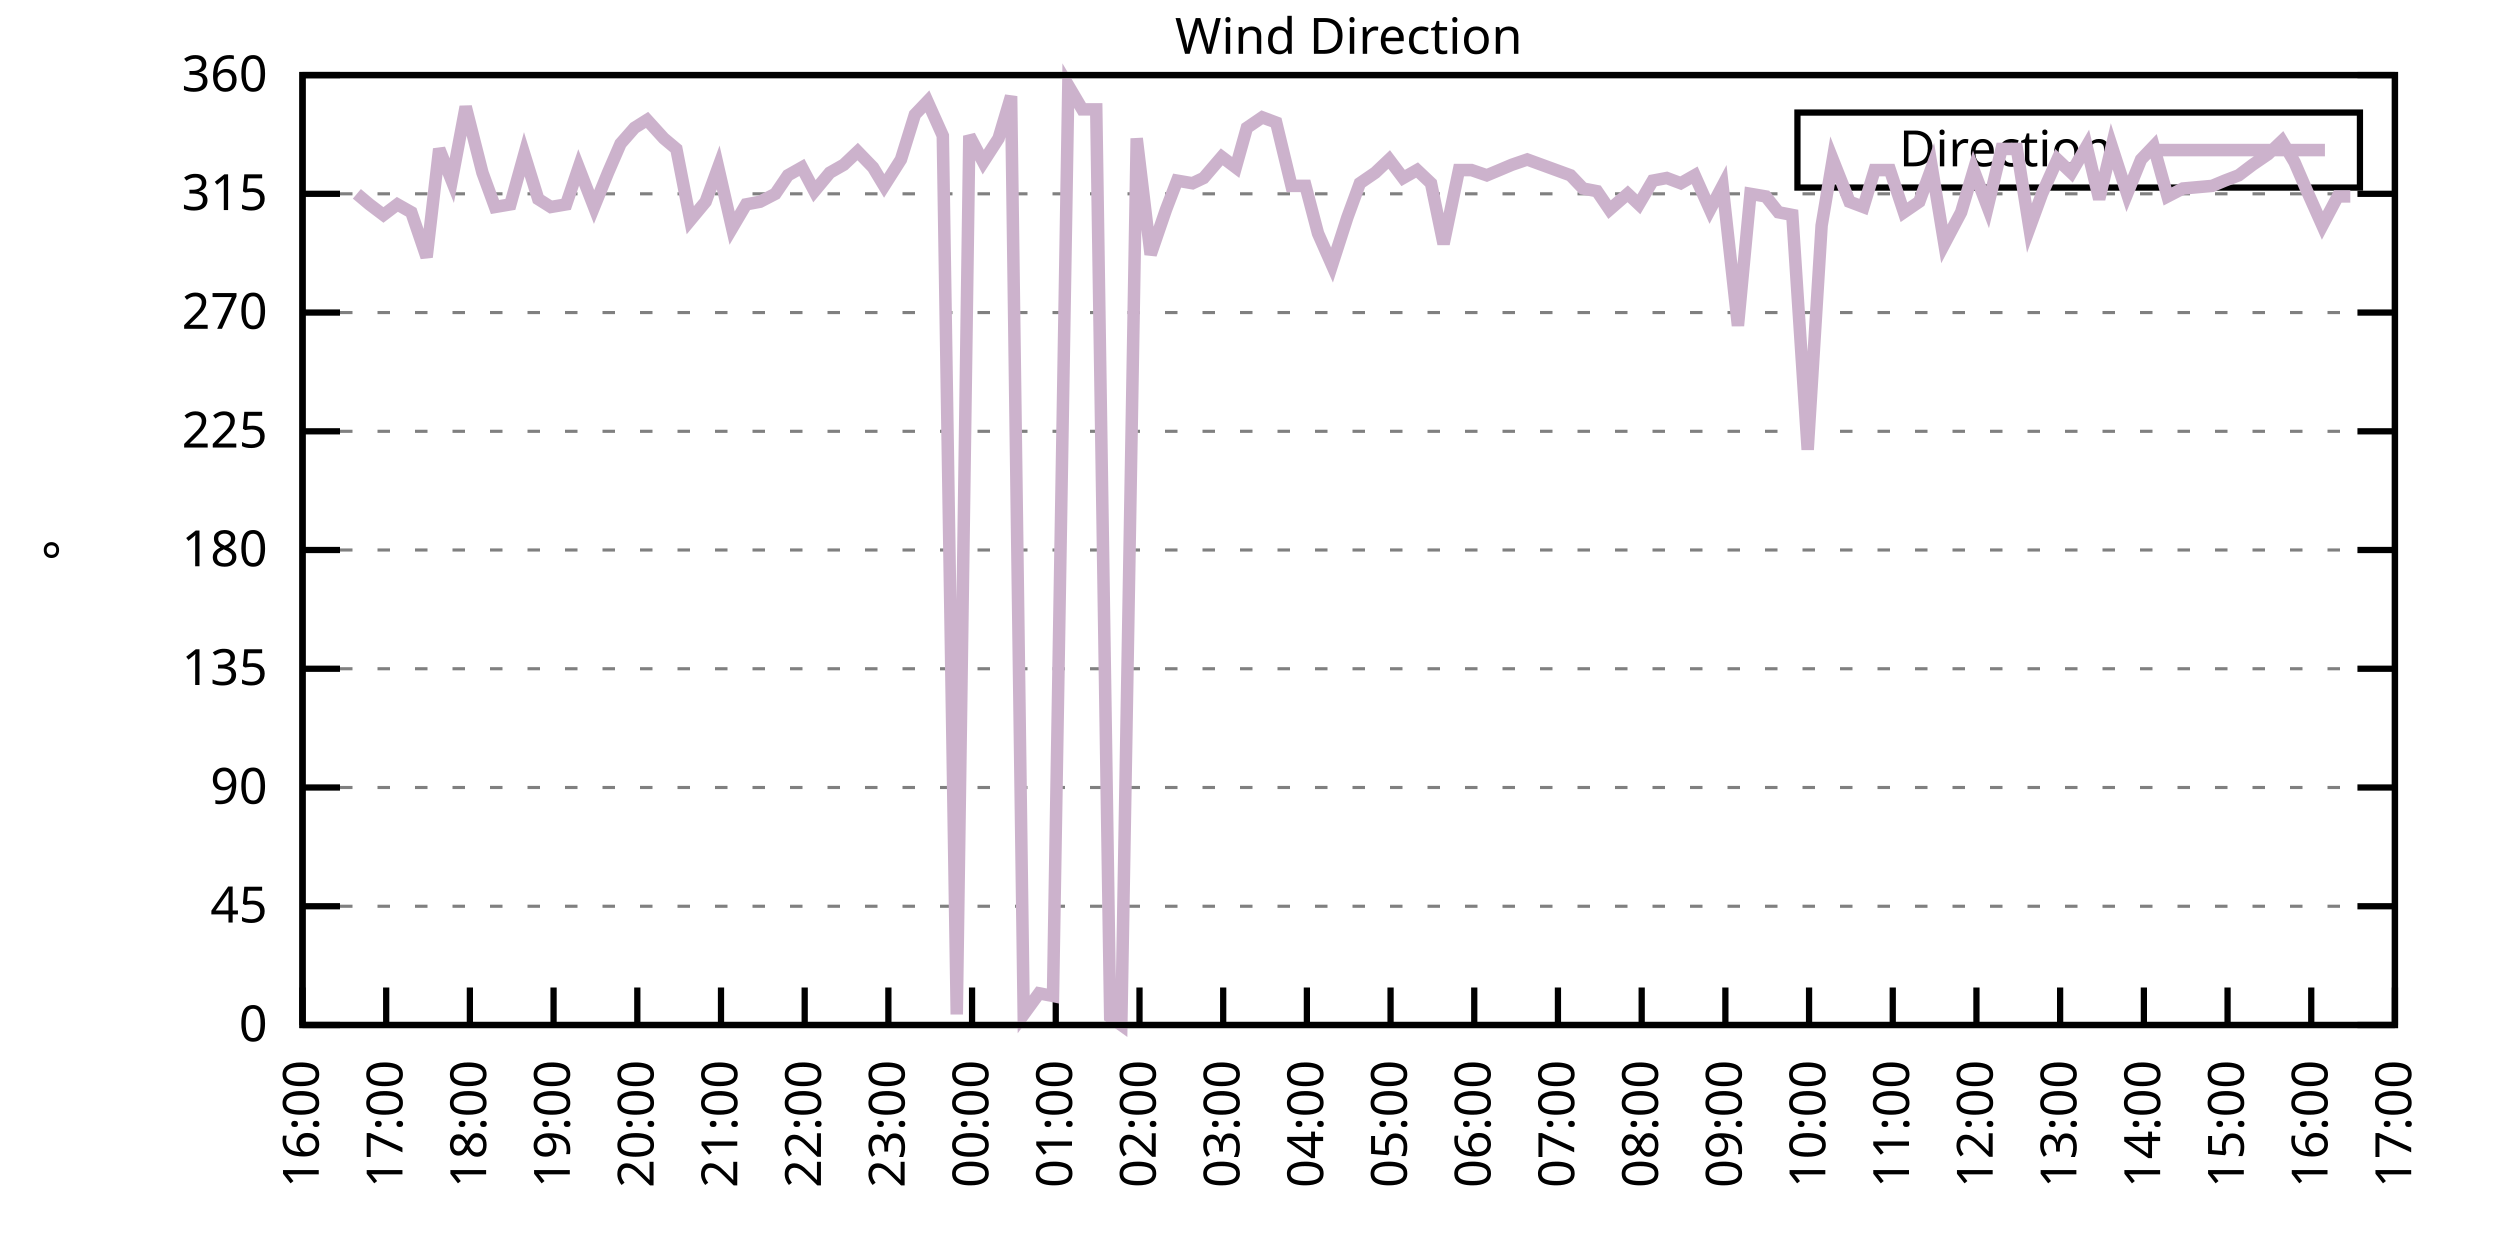
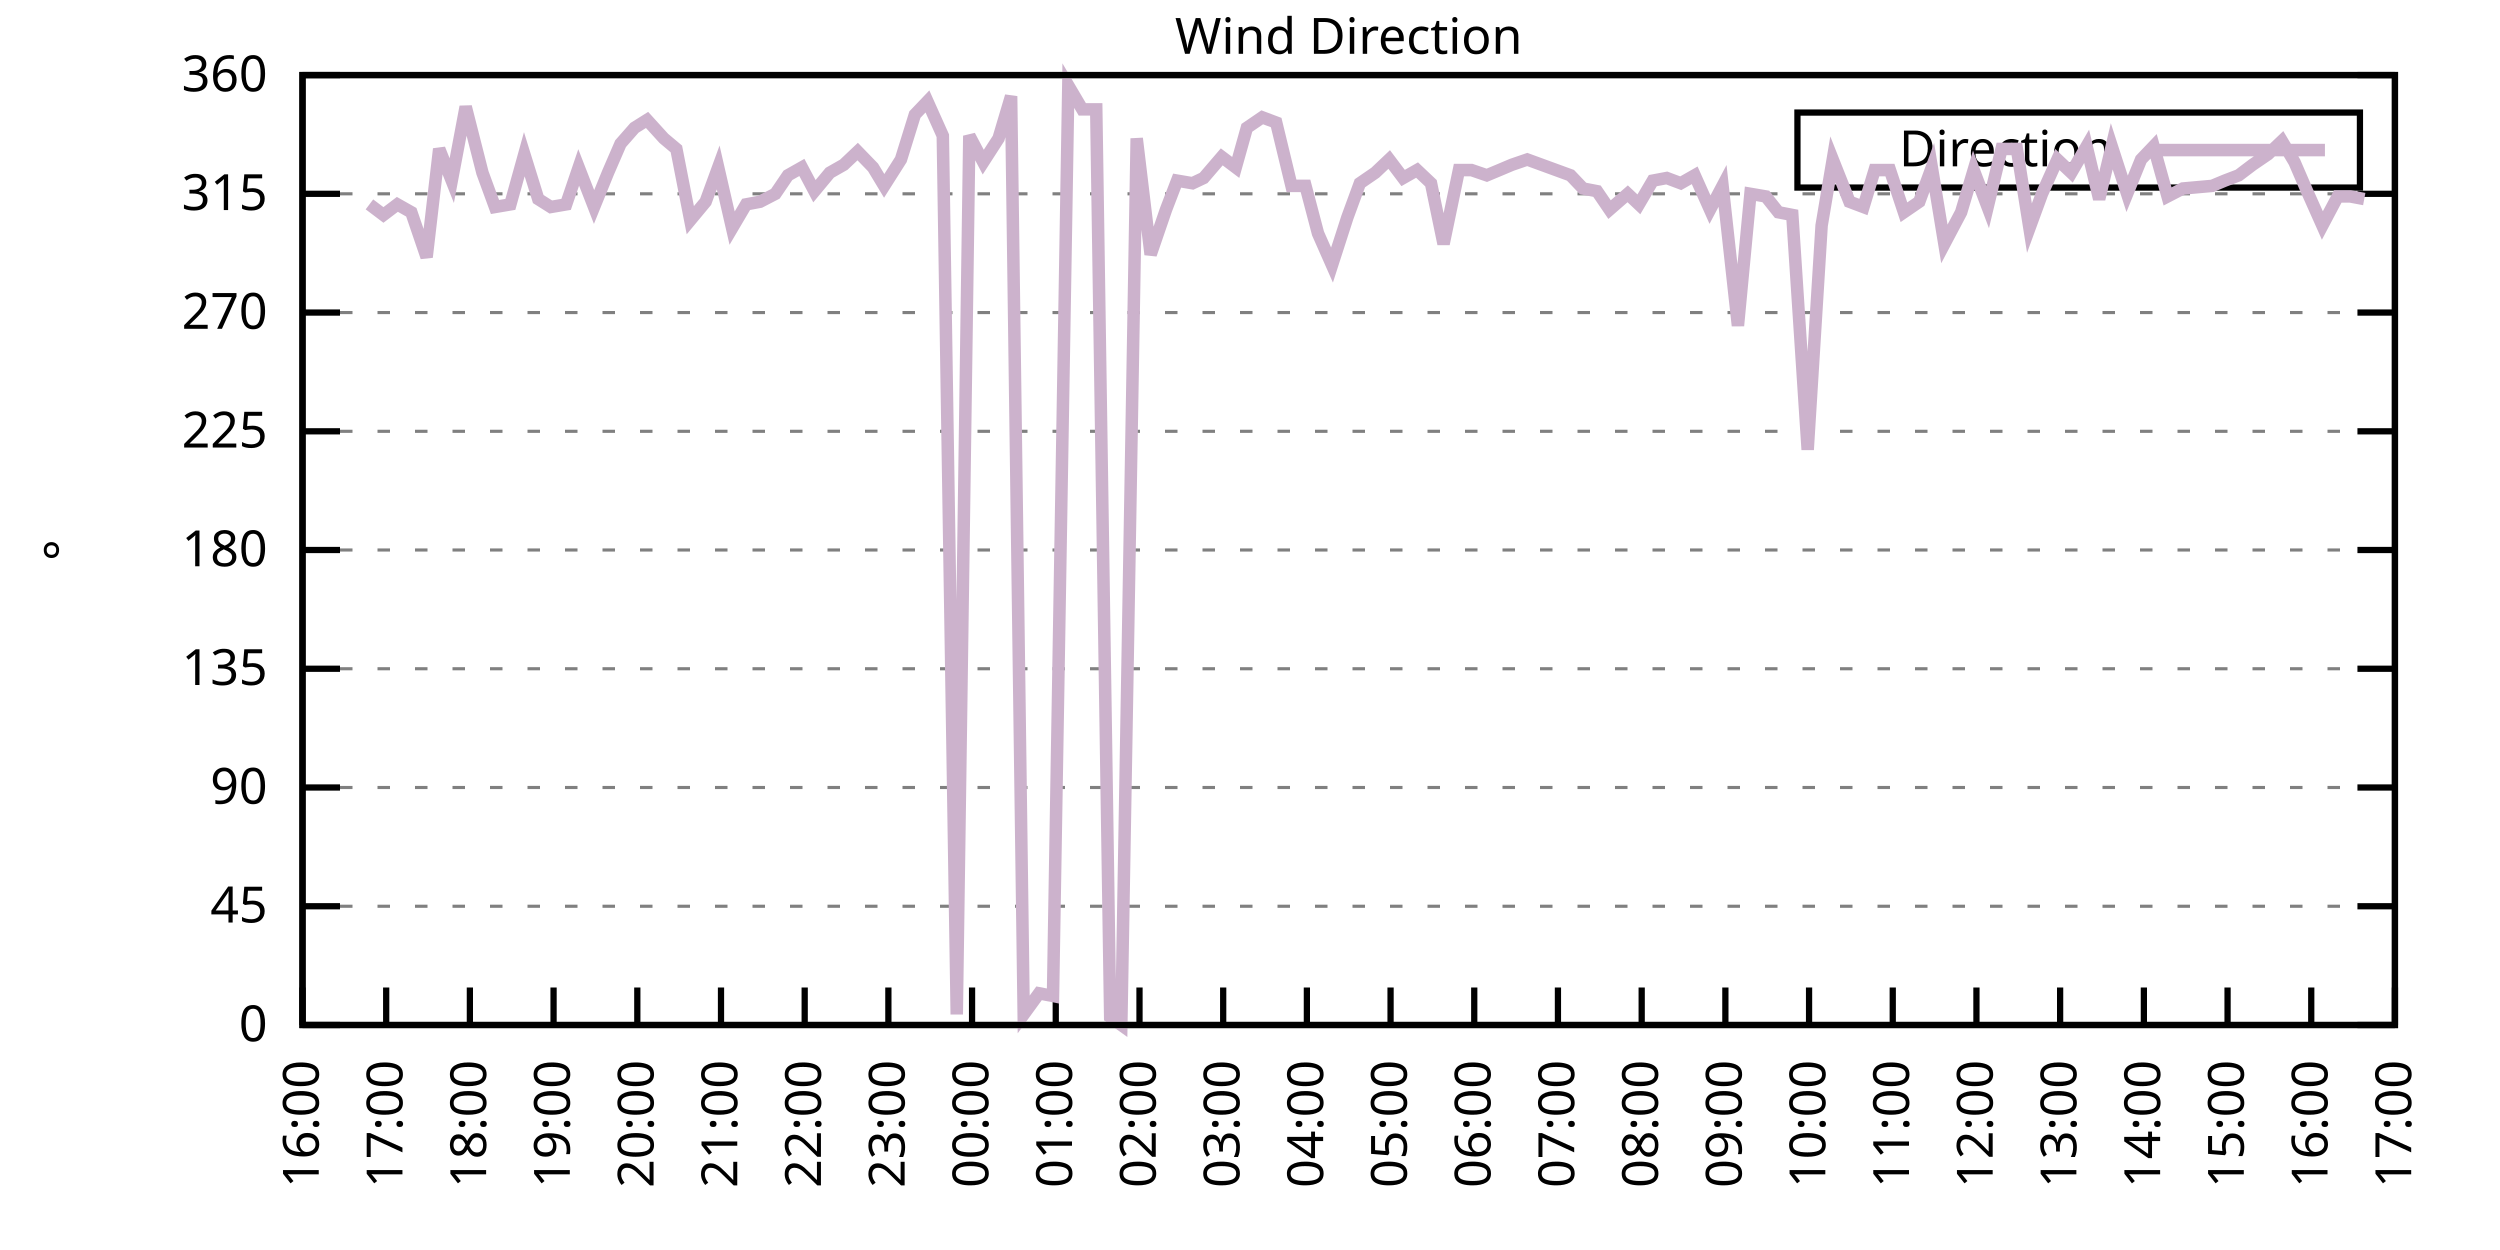
<svg xmlns="http://www.w3.org/2000/svg" xmlns:xlink="http://www.w3.org/1999/xlink" width="400" height="200" viewBox="0 0 400 200">
  <g id="gnuplot_canvas">
    <rect x="0" y="0" width="400" height="200" fill="none" />
    <defs>
      <circle id="gpDot" r="0.5" stroke-width="0.5" stroke="currentColor" />
      <path id="gpPt0" stroke-width="0.333" stroke="currentColor" d="M-1,0 h2 M0,-1 v2" />
      <path id="gpPt1" stroke-width="0.333" stroke="currentColor" d="M-1,-1 L1,1 M1,-1 L-1,1" />
      <path id="gpPt2" stroke-width="0.333" stroke="currentColor" d="M-1,0 L1,0 M0,-1 L0,1 M-1,-1 L1,1 M-1,1 L1,-1" />
      <rect id="gpPt3" stroke-width="0.333" stroke="currentColor" x="-1" y="-1" width="2" height="2" />
      <rect id="gpPt4" stroke-width="0.333" stroke="currentColor" fill="currentColor" x="-1" y="-1" width="2" height="2" />
      <circle id="gpPt5" stroke-width="0.333" stroke="currentColor" cx="0" cy="0" r="1" />
      <use xlink:href="#gpPt5" id="gpPt6" fill="currentColor" stroke="none" />
      <path id="gpPt7" stroke-width="0.333" stroke="currentColor" d="M0,-1.33 L-1.33,0.67 L1.33,0.67 z" />
      <use xlink:href="#gpPt7" id="gpPt8" fill="currentColor" stroke="none" />
      <use xlink:href="#gpPt7" id="gpPt9" stroke="currentColor" transform="rotate(180)" />
      <use xlink:href="#gpPt9" id="gpPt10" fill="currentColor" stroke="none" />
      <use xlink:href="#gpPt3" id="gpPt11" stroke="currentColor" transform="rotate(45)" />
      <use xlink:href="#gpPt11" id="gpPt12" fill="currentColor" stroke="none" />
      <path id="gpPt13" stroke-width="0.333" stroke="currentColor" d="M0,1.330 L1.265,0.411 L0.782,-1.067 L-0.782,-1.076 L-1.265,0.411 z" />
      <use xlink:href="#gpPt13" id="gpPt14" fill="currentColor" stroke="none" />
      <filter id="textbox" filterUnits="objectBoundingBox" x="0" y="0" height="1" width="1">
        <feFlood flood-color="white" flood-opacity="1" result="bgnd" />
        <feComposite in="SourceGraphic" in2="bgnd" operator="atop" />
      </filter>
      <filter id="greybox" filterUnits="objectBoundingBox" x="0" y="0" height="1" width="1">
        <feFlood flood-color="lightgrey" flood-opacity="1" result="grey" />
        <feComposite in="SourceGraphic" in2="grey" operator="atop" />
      </filter>
    </defs>
    <g fill="none" color="white" stroke="currentColor" stroke-width="1.00" stroke-linecap="butt" stroke-linejoin="miter">
</g>
    <g fill="none" color="black" stroke="currentColor" stroke-width="1.00" stroke-linecap="butt" stroke-linejoin="miter">
      <g stroke="none" shape-rendering="crispEdges">
        <polygon fill="rgb(255, 255, 255)" points="48.40,164.00 383.18,164.00 383.18,12.02 48.40,12.02 " />
      </g>
    </g>
    <g fill="none" color="black" stroke="currentColor" stroke-width="1.00" stroke-linecap="butt" stroke-linejoin="miter">
</g>
    <g fill="none" color="black" stroke="black" stroke-width="0.50" stroke-linecap="butt" stroke-linejoin="miter">
</g>
    <g fill="none" color="gray" stroke="currentColor" stroke-width="0.50" stroke-linecap="butt" stroke-linejoin="miter">
      <path stroke="gray" stroke-dasharray="2,4" class="gridline" d="M48.40,164.00 L383.19,164.00  " />
    </g>
    <g fill="none" color="gray" stroke="gray" stroke-width="1.00" stroke-linecap="butt" stroke-linejoin="miter">
</g>
    <g fill="none" color="black" stroke="currentColor" stroke-width="1.00" stroke-linecap="butt" stroke-linejoin="miter">
      <path stroke="black" d="M48.40,164.00 L54.40,164.00 M383.19,164.00 L377.19,164.00  " />
      <g transform="translate(42.80,166.60)" stroke="none" fill="black" font-family="Sans" font-size="8.00" text-anchor="end">
        <text>
          <tspan font-family="Sans"> 0</tspan>
        </text>
      </g>
    </g>
    <g fill="none" color="black" stroke="currentColor" stroke-width="1.00" stroke-linecap="butt" stroke-linejoin="miter">
</g>
    <g fill="none" color="black" stroke="black" stroke-width="0.50" stroke-linecap="butt" stroke-linejoin="miter">
</g>
    <g fill="none" color="gray" stroke="currentColor" stroke-width="0.50" stroke-linecap="butt" stroke-linejoin="miter">
      <path stroke="gray" stroke-dasharray="2,4" class="gridline" d="M48.40,145.00 L383.19,145.00  " />
    </g>
    <g fill="none" color="gray" stroke="gray" stroke-width="1.00" stroke-linecap="butt" stroke-linejoin="miter">
</g>
    <g fill="none" color="black" stroke="currentColor" stroke-width="1.00" stroke-linecap="butt" stroke-linejoin="miter">
      <path stroke="black" d="M48.40,145.00 L54.40,145.00 M383.19,145.00 L377.19,145.00  " />
      <g transform="translate(42.80,147.60)" stroke="none" fill="black" font-family="Sans" font-size="8.00" text-anchor="end">
        <text>
          <tspan font-family="Sans"> 45</tspan>
        </text>
      </g>
    </g>
    <g fill="none" color="black" stroke="currentColor" stroke-width="1.00" stroke-linecap="butt" stroke-linejoin="miter">
</g>
    <g fill="none" color="black" stroke="black" stroke-width="0.50" stroke-linecap="butt" stroke-linejoin="miter">
</g>
    <g fill="none" color="gray" stroke="currentColor" stroke-width="0.50" stroke-linecap="butt" stroke-linejoin="miter">
      <path stroke="gray" stroke-dasharray="2,4" class="gridline" d="M48.40,126.00 L383.19,126.00  " />
    </g>
    <g fill="none" color="gray" stroke="gray" stroke-width="1.00" stroke-linecap="butt" stroke-linejoin="miter">
</g>
    <g fill="none" color="black" stroke="currentColor" stroke-width="1.00" stroke-linecap="butt" stroke-linejoin="miter">
      <path stroke="black" d="M48.40,126.00 L54.40,126.00 M383.19,126.00 L377.19,126.00  " />
      <g transform="translate(42.80,128.60)" stroke="none" fill="black" font-family="Sans" font-size="8.00" text-anchor="end">
        <text>
          <tspan font-family="Sans"> 90</tspan>
        </text>
      </g>
    </g>
    <g fill="none" color="black" stroke="currentColor" stroke-width="1.00" stroke-linecap="butt" stroke-linejoin="miter">
</g>
    <g fill="none" color="black" stroke="black" stroke-width="0.50" stroke-linecap="butt" stroke-linejoin="miter">
</g>
    <g fill="none" color="gray" stroke="currentColor" stroke-width="0.50" stroke-linecap="butt" stroke-linejoin="miter">
      <path stroke="gray" stroke-dasharray="2,4" class="gridline" d="M48.40,107.00 L383.19,107.00  " />
    </g>
    <g fill="none" color="gray" stroke="gray" stroke-width="1.00" stroke-linecap="butt" stroke-linejoin="miter">
</g>
    <g fill="none" color="black" stroke="currentColor" stroke-width="1.00" stroke-linecap="butt" stroke-linejoin="miter">
      <path stroke="black" d="M48.40,107.00 L54.40,107.00 M383.19,107.00 L377.19,107.00  " />
      <g transform="translate(42.80,109.60)" stroke="none" fill="black" font-family="Sans" font-size="8.00" text-anchor="end">
        <text>
          <tspan font-family="Sans"> 135</tspan>
        </text>
      </g>
    </g>
    <g fill="none" color="black" stroke="currentColor" stroke-width="1.00" stroke-linecap="butt" stroke-linejoin="miter">
</g>
    <g fill="none" color="black" stroke="black" stroke-width="0.50" stroke-linecap="butt" stroke-linejoin="miter">
</g>
    <g fill="none" color="gray" stroke="currentColor" stroke-width="0.50" stroke-linecap="butt" stroke-linejoin="miter">
      <path stroke="gray" stroke-dasharray="2,4" class="gridline" d="M48.40,88.00 L383.19,88.00  " />
    </g>
    <g fill="none" color="gray" stroke="gray" stroke-width="1.00" stroke-linecap="butt" stroke-linejoin="miter">
</g>
    <g fill="none" color="black" stroke="currentColor" stroke-width="1.00" stroke-linecap="butt" stroke-linejoin="miter">
      <path stroke="black" d="M48.40,88.00 L54.40,88.00 M383.19,88.00 L377.19,88.00  " />
      <g transform="translate(42.80,90.60)" stroke="none" fill="black" font-family="Sans" font-size="8.00" text-anchor="end">
        <text>
          <tspan font-family="Sans"> 180</tspan>
        </text>
      </g>
    </g>
    <g fill="none" color="black" stroke="currentColor" stroke-width="1.00" stroke-linecap="butt" stroke-linejoin="miter">
</g>
    <g fill="none" color="black" stroke="black" stroke-width="0.50" stroke-linecap="butt" stroke-linejoin="miter">
</g>
    <g fill="none" color="gray" stroke="currentColor" stroke-width="0.50" stroke-linecap="butt" stroke-linejoin="miter">
      <path stroke="gray" stroke-dasharray="2,4" class="gridline" d="M48.40,69.01 L383.19,69.01  " />
    </g>
    <g fill="none" color="gray" stroke="gray" stroke-width="1.00" stroke-linecap="butt" stroke-linejoin="miter">
</g>
    <g fill="none" color="black" stroke="currentColor" stroke-width="1.00" stroke-linecap="butt" stroke-linejoin="miter">
      <path stroke="black" d="M48.40,69.01 L54.40,69.01 M383.19,69.01 L377.19,69.01  " />
      <g transform="translate(42.80,71.61)" stroke="none" fill="black" font-family="Sans" font-size="8.00" text-anchor="end">
        <text>
          <tspan font-family="Sans"> 225</tspan>
        </text>
      </g>
    </g>
    <g fill="none" color="black" stroke="currentColor" stroke-width="1.00" stroke-linecap="butt" stroke-linejoin="miter">
</g>
    <g fill="none" color="black" stroke="black" stroke-width="0.50" stroke-linecap="butt" stroke-linejoin="miter">
</g>
    <g fill="none" color="gray" stroke="currentColor" stroke-width="0.50" stroke-linecap="butt" stroke-linejoin="miter">
      <path stroke="gray" stroke-dasharray="2,4" class="gridline" d="M48.40,50.01 L383.19,50.01  " />
    </g>
    <g fill="none" color="gray" stroke="gray" stroke-width="1.00" stroke-linecap="butt" stroke-linejoin="miter">
</g>
    <g fill="none" color="black" stroke="currentColor" stroke-width="1.00" stroke-linecap="butt" stroke-linejoin="miter">
      <path stroke="black" d="M48.40,50.01 L54.40,50.01 M383.19,50.01 L377.19,50.01  " />
      <g transform="translate(42.80,52.61)" stroke="none" fill="black" font-family="Sans" font-size="8.00" text-anchor="end">
        <text>
          <tspan font-family="Sans"> 270</tspan>
        </text>
      </g>
    </g>
    <g fill="none" color="black" stroke="currentColor" stroke-width="1.00" stroke-linecap="butt" stroke-linejoin="miter">
</g>
    <g fill="none" color="black" stroke="black" stroke-width="0.50" stroke-linecap="butt" stroke-linejoin="miter">
</g>
    <g fill="none" color="gray" stroke="currentColor" stroke-width="0.50" stroke-linecap="butt" stroke-linejoin="miter">
      <path stroke="gray" stroke-dasharray="2,4" class="gridline" d="M48.40,31.01 L383.19,31.01  " />
    </g>
    <g fill="none" color="gray" stroke="gray" stroke-width="1.00" stroke-linecap="butt" stroke-linejoin="miter">
</g>
    <g fill="none" color="black" stroke="currentColor" stroke-width="1.00" stroke-linecap="butt" stroke-linejoin="miter">
      <path stroke="black" d="M48.40,31.01 L54.40,31.01 M383.19,31.01 L377.19,31.01  " />
      <g transform="translate(42.80,33.61)" stroke="none" fill="black" font-family="Sans" font-size="8.00" text-anchor="end">
        <text>
          <tspan font-family="Sans"> 315</tspan>
        </text>
      </g>
    </g>
    <g fill="none" color="black" stroke="currentColor" stroke-width="1.00" stroke-linecap="butt" stroke-linejoin="miter">
</g>
    <g fill="none" color="black" stroke="black" stroke-width="0.50" stroke-linecap="butt" stroke-linejoin="miter">
</g>
    <g fill="none" color="gray" stroke="currentColor" stroke-width="0.50" stroke-linecap="butt" stroke-linejoin="miter">
      <path stroke="gray" stroke-dasharray="2,4" class="gridline" d="M48.40,12.01 L383.19,12.01  " />
    </g>
    <g fill="none" color="gray" stroke="gray" stroke-width="1.00" stroke-linecap="butt" stroke-linejoin="miter">
</g>
    <g fill="none" color="black" stroke="currentColor" stroke-width="1.00" stroke-linecap="butt" stroke-linejoin="miter">
      <path stroke="black" d="M48.40,12.01 L54.40,12.01 M383.19,12.01 L377.19,12.01  " />
      <g transform="translate(42.80,14.61)" stroke="none" fill="black" font-family="Sans" font-size="8.00" text-anchor="end">
        <text>
          <tspan font-family="Sans"> 360</tspan>
        </text>
      </g>
    </g>
    <g fill="none" color="black" stroke="currentColor" stroke-width="1.00" stroke-linecap="butt" stroke-linejoin="miter">
      <path stroke="black" d="M48.40,164.00 L48.40,158.00  " />
      <g transform="translate(51.00,169.60) rotate(270.00)" stroke="none" fill="black" font-family="Sans" font-size="8.00" text-anchor="end">
        <text>
          <tspan font-family="Sans">16:00</tspan>
        </text>
      </g>
    </g>
    <g fill="none" color="black" stroke="currentColor" stroke-width="1.00" stroke-linecap="butt" stroke-linejoin="miter">
      <path stroke="black" d="M61.79,164.00 L61.79,158.00  " />
      <g transform="translate(64.39,169.60) rotate(270.00)" stroke="none" fill="black" font-family="Sans" font-size="8.00" text-anchor="end">
        <text>
          <tspan font-family="Sans">17:00</tspan>
        </text>
      </g>
    </g>
    <g fill="none" color="black" stroke="currentColor" stroke-width="1.00" stroke-linecap="butt" stroke-linejoin="miter">
      <path stroke="black" d="M75.18,164.00 L75.18,158.00  " />
      <g transform="translate(77.78,169.60) rotate(270.00)" stroke="none" fill="black" font-family="Sans" font-size="8.00" text-anchor="end">
        <text>
          <tspan font-family="Sans">18:00</tspan>
        </text>
      </g>
    </g>
    <g fill="none" color="black" stroke="currentColor" stroke-width="1.00" stroke-linecap="butt" stroke-linejoin="miter">
      <path stroke="black" d="M88.57,164.00 L88.57,158.00  " />
      <g transform="translate(91.17,169.60) rotate(270.00)" stroke="none" fill="black" font-family="Sans" font-size="8.00" text-anchor="end">
        <text>
          <tspan font-family="Sans">19:00</tspan>
        </text>
      </g>
    </g>
    <g fill="none" color="black" stroke="currentColor" stroke-width="1.00" stroke-linecap="butt" stroke-linejoin="miter">
      <path stroke="black" d="M101.97,164.00 L101.97,158.00  " />
      <g transform="translate(104.57,169.60) rotate(270.00)" stroke="none" fill="black" font-family="Sans" font-size="8.00" text-anchor="end">
        <text>
          <tspan font-family="Sans">20:00</tspan>
        </text>
      </g>
    </g>
    <g fill="none" color="black" stroke="currentColor" stroke-width="1.00" stroke-linecap="butt" stroke-linejoin="miter">
      <path stroke="black" d="M115.36,164.00 L115.36,158.00  " />
      <g transform="translate(117.96,169.60) rotate(270.00)" stroke="none" fill="black" font-family="Sans" font-size="8.00" text-anchor="end">
        <text>
          <tspan font-family="Sans">21:00</tspan>
        </text>
      </g>
    </g>
    <g fill="none" color="black" stroke="currentColor" stroke-width="1.00" stroke-linecap="butt" stroke-linejoin="miter">
      <path stroke="black" d="M128.75,164.00 L128.75,158.00  " />
      <g transform="translate(131.35,169.60) rotate(270.00)" stroke="none" fill="black" font-family="Sans" font-size="8.00" text-anchor="end">
        <text>
          <tspan font-family="Sans">22:00</tspan>
        </text>
      </g>
    </g>
    <g fill="none" color="black" stroke="currentColor" stroke-width="1.00" stroke-linecap="butt" stroke-linejoin="miter">
      <path stroke="black" d="M142.14,164.00 L142.14,158.00  " />
      <g transform="translate(144.74,169.60) rotate(270.00)" stroke="none" fill="black" font-family="Sans" font-size="8.00" text-anchor="end">
        <text>
          <tspan font-family="Sans">23:00</tspan>
        </text>
      </g>
    </g>
    <g fill="none" color="black" stroke="currentColor" stroke-width="1.00" stroke-linecap="butt" stroke-linejoin="miter">
      <path stroke="black" d="M155.53,164.00 L155.53,158.00  " />
      <g transform="translate(158.13,169.60) rotate(270.00)" stroke="none" fill="black" font-family="Sans" font-size="8.00" text-anchor="end">
        <text>
          <tspan font-family="Sans">00:00</tspan>
        </text>
      </g>
    </g>
    <g fill="none" color="black" stroke="currentColor" stroke-width="1.00" stroke-linecap="butt" stroke-linejoin="miter">
      <path stroke="black" d="M168.92,164.00 L168.92,158.00  " />
      <g transform="translate(171.52,169.60) rotate(270.00)" stroke="none" fill="black" font-family="Sans" font-size="8.00" text-anchor="end">
        <text>
          <tspan font-family="Sans">01:00</tspan>
        </text>
      </g>
    </g>
    <g fill="none" color="black" stroke="currentColor" stroke-width="1.00" stroke-linecap="butt" stroke-linejoin="miter">
      <path stroke="black" d="M182.32,164.00 L182.32,158.00  " />
      <g transform="translate(184.92,169.60) rotate(270.00)" stroke="none" fill="black" font-family="Sans" font-size="8.00" text-anchor="end">
        <text>
          <tspan font-family="Sans">02:00</tspan>
        </text>
      </g>
    </g>
    <g fill="none" color="black" stroke="currentColor" stroke-width="1.00" stroke-linecap="butt" stroke-linejoin="miter">
      <path stroke="black" d="M195.71,164.00 L195.71,158.00  " />
      <g transform="translate(198.31,169.60) rotate(270.00)" stroke="none" fill="black" font-family="Sans" font-size="8.00" text-anchor="end">
        <text>
          <tspan font-family="Sans">03:00</tspan>
        </text>
      </g>
    </g>
    <g fill="none" color="black" stroke="currentColor" stroke-width="1.00" stroke-linecap="butt" stroke-linejoin="miter">
      <path stroke="black" d="M209.10,164.00 L209.10,158.00  " />
      <g transform="translate(211.70,169.60) rotate(270.00)" stroke="none" fill="black" font-family="Sans" font-size="8.00" text-anchor="end">
        <text>
          <tspan font-family="Sans">04:00</tspan>
        </text>
      </g>
    </g>
    <g fill="none" color="black" stroke="currentColor" stroke-width="1.00" stroke-linecap="butt" stroke-linejoin="miter">
      <path stroke="black" d="M222.49,164.00 L222.49,158.00  " />
      <g transform="translate(225.09,169.60) rotate(270.00)" stroke="none" fill="black" font-family="Sans" font-size="8.00" text-anchor="end">
        <text>
          <tspan font-family="Sans">05:00</tspan>
        </text>
      </g>
    </g>
    <g fill="none" color="black" stroke="currentColor" stroke-width="1.00" stroke-linecap="butt" stroke-linejoin="miter">
      <path stroke="black" d="M235.88,164.00 L235.88,158.00  " />
      <g transform="translate(238.48,169.60) rotate(270.00)" stroke="none" fill="black" font-family="Sans" font-size="8.00" text-anchor="end">
        <text>
          <tspan font-family="Sans">06:00</tspan>
        </text>
      </g>
    </g>
    <g fill="none" color="black" stroke="currentColor" stroke-width="1.00" stroke-linecap="butt" stroke-linejoin="miter">
      <path stroke="black" d="M249.27,164.00 L249.27,158.00  " />
      <g transform="translate(251.87,169.60) rotate(270.00)" stroke="none" fill="black" font-family="Sans" font-size="8.00" text-anchor="end">
        <text>
          <tspan font-family="Sans">07:00</tspan>
        </text>
      </g>
    </g>
    <g fill="none" color="black" stroke="currentColor" stroke-width="1.00" stroke-linecap="butt" stroke-linejoin="miter">
      <path stroke="black" d="M262.67,164.00 L262.67,158.00  " />
      <g transform="translate(265.27,169.60) rotate(270.00)" stroke="none" fill="black" font-family="Sans" font-size="8.00" text-anchor="end">
        <text>
          <tspan font-family="Sans">08:00</tspan>
        </text>
      </g>
    </g>
    <g fill="none" color="black" stroke="currentColor" stroke-width="1.00" stroke-linecap="butt" stroke-linejoin="miter">
      <path stroke="black" d="M276.06,164.00 L276.06,158.00  " />
      <g transform="translate(278.66,169.60) rotate(270.00)" stroke="none" fill="black" font-family="Sans" font-size="8.00" text-anchor="end">
        <text>
          <tspan font-family="Sans">09:00</tspan>
        </text>
      </g>
    </g>
    <g fill="none" color="black" stroke="currentColor" stroke-width="1.00" stroke-linecap="butt" stroke-linejoin="miter">
      <path stroke="black" d="M289.45,164.00 L289.45,158.00  " />
      <g transform="translate(292.05,169.60) rotate(270.00)" stroke="none" fill="black" font-family="Sans" font-size="8.00" text-anchor="end">
        <text>
          <tspan font-family="Sans">10:00</tspan>
        </text>
      </g>
    </g>
    <g fill="none" color="black" stroke="currentColor" stroke-width="1.00" stroke-linecap="butt" stroke-linejoin="miter">
      <path stroke="black" d="M302.84,164.00 L302.84,158.00  " />
      <g transform="translate(305.44,169.60) rotate(270.00)" stroke="none" fill="black" font-family="Sans" font-size="8.00" text-anchor="end">
        <text>
          <tspan font-family="Sans">11:00</tspan>
        </text>
      </g>
    </g>
    <g fill="none" color="black" stroke="currentColor" stroke-width="1.00" stroke-linecap="butt" stroke-linejoin="miter">
      <path stroke="black" d="M316.23,164.00 L316.23,158.00  " />
      <g transform="translate(318.83,169.60) rotate(270.00)" stroke="none" fill="black" font-family="Sans" font-size="8.00" text-anchor="end">
        <text>
          <tspan font-family="Sans">12:00</tspan>
        </text>
      </g>
    </g>
    <g fill="none" color="black" stroke="currentColor" stroke-width="1.00" stroke-linecap="butt" stroke-linejoin="miter">
      <path stroke="black" d="M329.62,164.00 L329.62,158.00  " />
      <g transform="translate(332.22,169.60) rotate(270.00)" stroke="none" fill="black" font-family="Sans" font-size="8.00" text-anchor="end">
        <text>
          <tspan font-family="Sans">13:00</tspan>
        </text>
      </g>
    </g>
    <g fill="none" color="black" stroke="currentColor" stroke-width="1.00" stroke-linecap="butt" stroke-linejoin="miter">
      <path stroke="black" d="M343.02,164.00 L343.02,158.00  " />
      <g transform="translate(345.62,169.60) rotate(270.00)" stroke="none" fill="black" font-family="Sans" font-size="8.00" text-anchor="end">
        <text>
          <tspan font-family="Sans">14:00</tspan>
        </text>
      </g>
    </g>
    <g fill="none" color="black" stroke="currentColor" stroke-width="1.00" stroke-linecap="butt" stroke-linejoin="miter">
      <path stroke="black" d="M356.41,164.00 L356.41,158.00  " />
      <g transform="translate(359.01,169.60) rotate(270.00)" stroke="none" fill="black" font-family="Sans" font-size="8.00" text-anchor="end">
        <text>
          <tspan font-family="Sans">15:00</tspan>
        </text>
      </g>
    </g>
    <g fill="none" color="black" stroke="currentColor" stroke-width="1.00" stroke-linecap="butt" stroke-linejoin="miter">
      <path stroke="black" d="M369.80,164.00 L369.80,158.00  " />
      <g transform="translate(372.40,169.60) rotate(270.00)" stroke="none" fill="black" font-family="Sans" font-size="8.00" text-anchor="end">
        <text>
          <tspan font-family="Sans">16:00</tspan>
        </text>
      </g>
    </g>
    <g fill="none" color="black" stroke="currentColor" stroke-width="1.00" stroke-linecap="butt" stroke-linejoin="miter">
      <path stroke="black" d="M383.19,164.00 L383.19,158.00  " />
      <g transform="translate(385.79,169.60) rotate(270.00)" stroke="none" fill="black" font-family="Sans" font-size="8.00" text-anchor="end">
        <text>
          <tspan font-family="Sans">17:00</tspan>
        </text>
      </g>
    </g>
    <g fill="none" color="black" stroke="currentColor" stroke-width="1.00" stroke-linecap="butt" stroke-linejoin="miter">
</g>
    <g fill="none" color="black" stroke="currentColor" stroke-width="1.00" stroke-linecap="butt" stroke-linejoin="miter">
      <path stroke="black" d="M48.40,12.01 L48.40,164.00 L383.19,164.00 L383.19,12.01 L48.40,12.01 Z  " />
    </g>
    <g fill="none" color="black" stroke="currentColor" stroke-width="1.00" stroke-linecap="butt" stroke-linejoin="miter">
</g>
    <g fill="none" color="black" stroke="currentColor" stroke-width="1.00" stroke-linecap="butt" stroke-linejoin="miter">
      <path stroke="black" d="M287.59,30.01 L287.59,18.01 L377.59,18.01 L377.59,30.01 L287.59,30.01 Z  " />
    </g>
    <g id="Wind_direction_plot_1">
      <g fill="none" color="white" stroke="black" stroke-width="2.00" stroke-linecap="butt" stroke-linejoin="miter">
</g>
      <g fill="none" color="black" stroke="currentColor" stroke-width="2.00" stroke-linecap="butt" stroke-linejoin="miter">
        <g transform="translate(337.99,26.61)" stroke="none" fill="black" font-family="Sans" font-size="8.00" text-anchor="end">
          <text>
            <tspan font-family="Sans">Direction</tspan>
          </text>
        </g>
      </g>
      <g fill="none" color="black" stroke="currentColor" stroke-width="2.00" stroke-linecap="butt" stroke-linejoin="miter">
-         <path stroke="rgb(204, 178, 204)" d="M343.59,24.01 L371.99,24.01 M57.10,31.01 L59.11,32.70 L61.35,34.39 L63.58,32.70 L65.81,33.96 L68.26,41.14   L70.27,23.83 L72.28,28.90 L74.51,17.08 L77.19,27.63 L79.20,33.12 L81.66,32.70 L83.89,24.68 L86.12,31.85   L88.13,33.12 L90.58,32.70 L92.59,26.79 L95.05,33.12 L97.28,27.63 L99.29,22.99 L101.52,20.45 L103.53,19.19   L106.21,22.14 L108.22,23.83 L110.45,35.23 L112.90,32.28 L114.91,26.79 L117.14,36.50 L119.38,32.70 L121.61,32.28   L124.06,31.01 L126.07,28.05 L128.30,26.79 L130.31,30.59 L132.77,27.63 L135.00,26.36 L137.23,24.25 L139.69,26.79   L141.47,29.74 L144.15,25.52 L146.38,18.34 L148.39,16.23 L150.85,21.72 L153.08,162.31 L155.09,21.72 L157.32,25.94   L159.77,22.14 L161.78,15.39 L163.79,162.31 L166.25,158.93 L168.48,159.36 L170.93,13.70 L173.17,17.50 L175.40,17.50   L177.63,162.73 L179.41,164.00 L181.87,22.14 L184.10,40.72 L186.56,33.54 L188.34,28.90 L190.80,29.32 L192.58,28.48   L195.48,25.10 L197.72,26.79 L199.50,20.45 L201.96,18.77 L204.19,19.61 L206.64,29.74 L208.88,29.74 L210.88,37.34   L213.12,42.41 L215.57,34.81 L217.58,29.32 L220.04,27.63 L222.27,25.52 L224.50,28.48 L226.73,27.21 L228.96,29.32   L230.97,39.03 L233.43,27.21 L235.44,27.21 L237.89,28.05 L239.90,27.21 L241.91,26.36 L244.36,25.52 L251.28,28.05   L253.29,30.16 L255.52,30.59 L257.53,33.54 L260.43,31.01 L262.22,32.70 L264.45,28.90 L266.68,28.48 L268.92,29.32   L271.15,28.05 L273.60,33.54 L275.61,29.74 L278.07,52.12 L280.07,31.01 L282.53,31.43 L284.54,33.96 L286.77,34.39   L289.23,71.96 L291.46,36.08 L293.24,25.52 L295.92,32.28 L298.15,33.12 L299.94,27.21 L302.39,27.21 L304.63,33.96   L307.08,32.28 L309.09,26.79 L311.10,39.03 L313.78,33.96 L315.79,27.21 L318.02,33.12 L320.25,23.83 L322.70,23.83   L324.71,36.50 L326.72,31.01 L329.18,25.52 L331.41,27.63 L333.86,23.41 L335.87,31.85 L337.88,23.41 L340.34,31.01   L342.57,25.52 L344.58,23.41 L346.81,31.43 L349.26,30.16 L353.95,29.74 L355.96,28.90 L358.19,28.05 L360.42,26.36   L362.88,24.68 L365.11,22.56 L367.12,25.94 L369.13,30.59 L371.58,36.08 L374.04,31.43 L376.05,31.43  " />
+         <path stroke="rgb(204, 178, 204)" d="M343.59,24.01 L371.99,24.01 M59.11,32.70 L61.35,34.39 L63.58,32.70 L65.81,33.96 L68.26,41.14 L70.27,23.83   L72.28,28.90 L74.51,17.08 L77.19,27.63 L79.20,33.12 L81.66,32.70 L83.89,24.68 L86.12,31.85 L88.13,33.12   L90.58,32.70 L92.59,26.79 L95.05,33.12 L97.28,27.63 L99.29,22.99 L101.52,20.45 L103.53,19.19 L106.21,22.14   L108.22,23.83 L110.45,35.23 L112.90,32.28 L114.91,26.79 L117.14,36.50 L119.38,32.70 L121.61,32.28 L124.06,31.01   L126.07,28.05 L128.30,26.79 L130.31,30.59 L132.77,27.63 L135.00,26.36 L137.23,24.25 L139.69,26.79 L141.47,29.74   L144.15,25.52 L146.38,18.34 L148.39,16.23 L150.85,21.72 L153.08,162.31 L155.09,21.72 L157.32,25.94 L159.77,22.14   L161.78,15.39 L163.79,162.31 L166.25,158.93 L168.48,159.36 L170.93,13.70 L173.17,17.50 L175.40,17.50 L177.63,162.73   L179.41,164.00 L181.87,22.14 L184.10,40.72 L186.56,33.54 L188.34,28.90 L190.80,29.32 L192.58,28.48 L195.48,25.10   L197.72,26.79 L199.50,20.45 L201.96,18.77 L204.19,19.61 L206.64,29.74 L208.88,29.74 L210.88,37.34 L213.12,42.41   L215.57,34.81 L217.58,29.32 L220.04,27.63 L222.27,25.52 L224.50,28.48 L226.73,27.21 L228.96,29.32 L230.97,39.03   L233.43,27.21 L235.44,27.21 L237.89,28.05 L239.90,27.21 L241.91,26.36 L244.36,25.52 L251.28,28.05 L253.29,30.16   L255.52,30.59 L257.53,33.54 L260.43,31.01 L262.22,32.70 L264.45,28.90 L266.68,28.48 L268.92,29.32 L271.15,28.05   L273.60,33.54 L275.61,29.74 L278.07,52.12 L280.07,31.01 L282.53,31.43 L284.54,33.96 L286.77,34.39 L289.23,71.96   L291.46,36.08 L293.24,25.52 L295.92,32.28 L298.15,33.12 L299.94,27.21 L302.39,27.21 L304.63,33.96 L307.08,32.28   L309.09,26.79 L311.10,39.03 L313.78,33.96 L315.79,27.21 L318.02,33.12 L320.25,23.83 L322.70,23.83 L324.71,36.50   L326.72,31.01 L329.18,25.52 L331.41,27.63 L333.86,23.41 L335.87,31.85 L337.88,23.41 L340.34,31.01 L342.57,25.52   L344.58,23.41 L346.81,31.43 L349.26,30.16 L353.95,29.74 L355.96,28.90 L358.19,28.05 L360.42,26.36 L362.88,24.68   L365.11,22.56 L367.12,25.94 L369.13,30.59 L371.58,36.08 L374.04,31.43 L376.05,31.43 L378.28,31.85  " />
      </g>
    </g>
    <g fill="none" color="black" stroke="currentColor" stroke-width="2.00" stroke-linecap="butt" stroke-linejoin="miter">
</g>
    <g fill="none" color="black" stroke="black" stroke-width="1.00" stroke-linecap="butt" stroke-linejoin="miter">
</g>
    <g fill="none" color="black" stroke="currentColor" stroke-width="1.00" stroke-linecap="butt" stroke-linejoin="miter">
      <path stroke="black" d="M48.40,12.01 L48.40,164.00 L383.19,164.00 L383.19,12.01 L48.40,12.01 Z  " />
      <g transform="translate(12.80,88.01) rotate(270.00)" stroke="none" fill="black" font-family="Sans" font-size="8.00" text-anchor="middle">
        <text>
          <tspan font-family="Sans">°</tspan>
        </text>
      </g>
    </g>
    <g fill="none" color="black" stroke="currentColor" stroke-width="1.00" stroke-linecap="butt" stroke-linejoin="miter">
</g>
    <g fill="none" color="black" stroke="currentColor" stroke-width="1.00" stroke-linecap="butt" stroke-linejoin="miter">
      <g transform="translate(215.79,8.61)" stroke="none" fill="black" font-family="Sans" font-size="8.00" text-anchor="middle">
        <text>
          <tspan font-family="Sans">Wind Direction</tspan>
        </text>
      </g>
    </g>
    <g fill="none" color="black" stroke="currentColor" stroke-width="1.00" stroke-linecap="butt" stroke-linejoin="miter">
</g>
  </g>
</svg>
